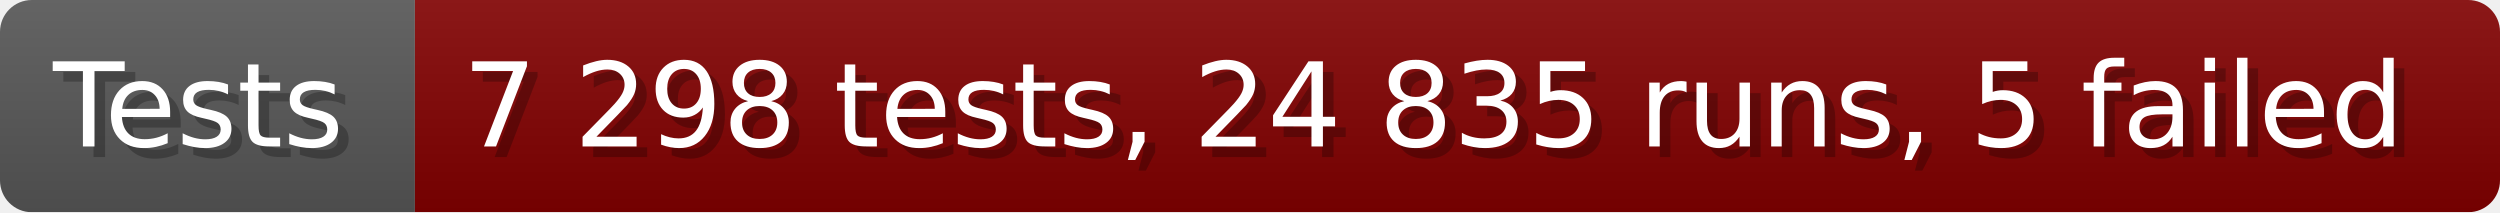
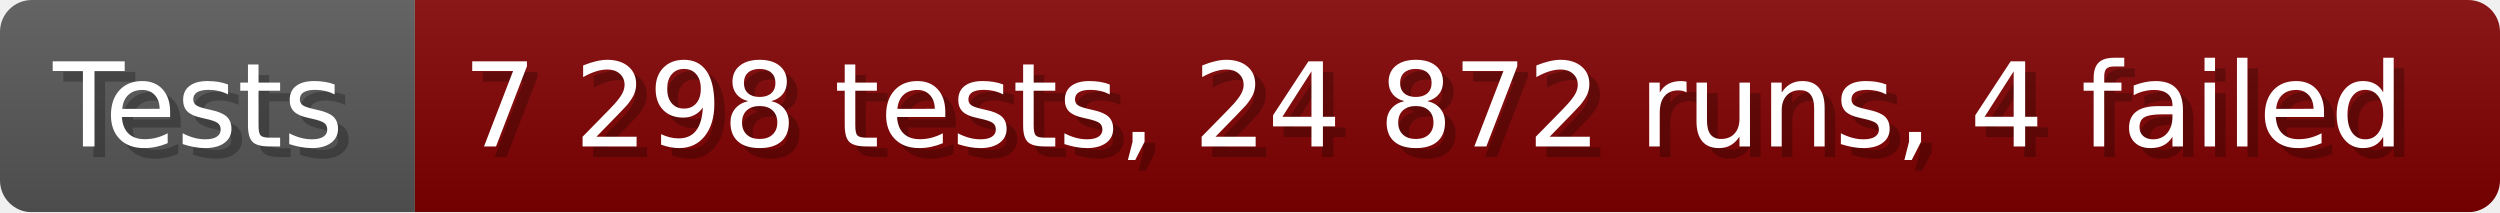
- <svg xmlns="http://www.w3.org/2000/svg" width="235.6" height="20" viewBox="0 0 2356 200" role="img" aria-label="Tests: 7 298 tests, 24 835 runs, 5 failed">
+ <svg xmlns="http://www.w3.org/2000/svg" width="235.6" height="20" viewBox="0 0 2356 200" role="img" aria-label="Tests: 7 298 tests, 24 872 runs, 4 failed">
  <linearGradient id="a" x2="0" y2="100%">
    <stop offset="0" stop-opacity=".1" stop-color="#EEE" />
    <stop offset="1" stop-opacity=".1" />
  </linearGradient>
  <mask id="m">
    <rect width="2356" height="200" rx="30" fill="#FFF" />
  </mask>
  <g mask="url(#m)">
    <rect width="391" height="200" fill="#555" />
    <rect width="1965" height="200" fill="#800000" x="391" />
    <rect width="2356" height="200" fill="url(#a)" />
  </g>
  <g aria-hidden="true" fill="#fff" text-anchor="start" font-family="Verdana,DejaVu Sans,sans-serif" font-size="110">
    <text x="60" y="148" textLength="291" fill="#000" opacity="0.25">Tests</text>
    <text x="50" y="138" textLength="291">Tests</text>
-     <text x="446" y="148" textLength="1865" fill="#000" opacity="0.25">7 298 tests, 24 835 runs, 5 failed</text>
-     <text x="436" y="138" textLength="1865">7 298 tests, 24 835 runs, 5 failed</text>
+     <text x="446" y="148" textLength="1865" fill="#000" opacity="0.25">7 298 tests, 24 872 runs, 4 failed</text>
+     <text x="436" y="138" textLength="1865">7 298 tests, 24 872 runs, 4 failed</text>
  </g>
</svg>
